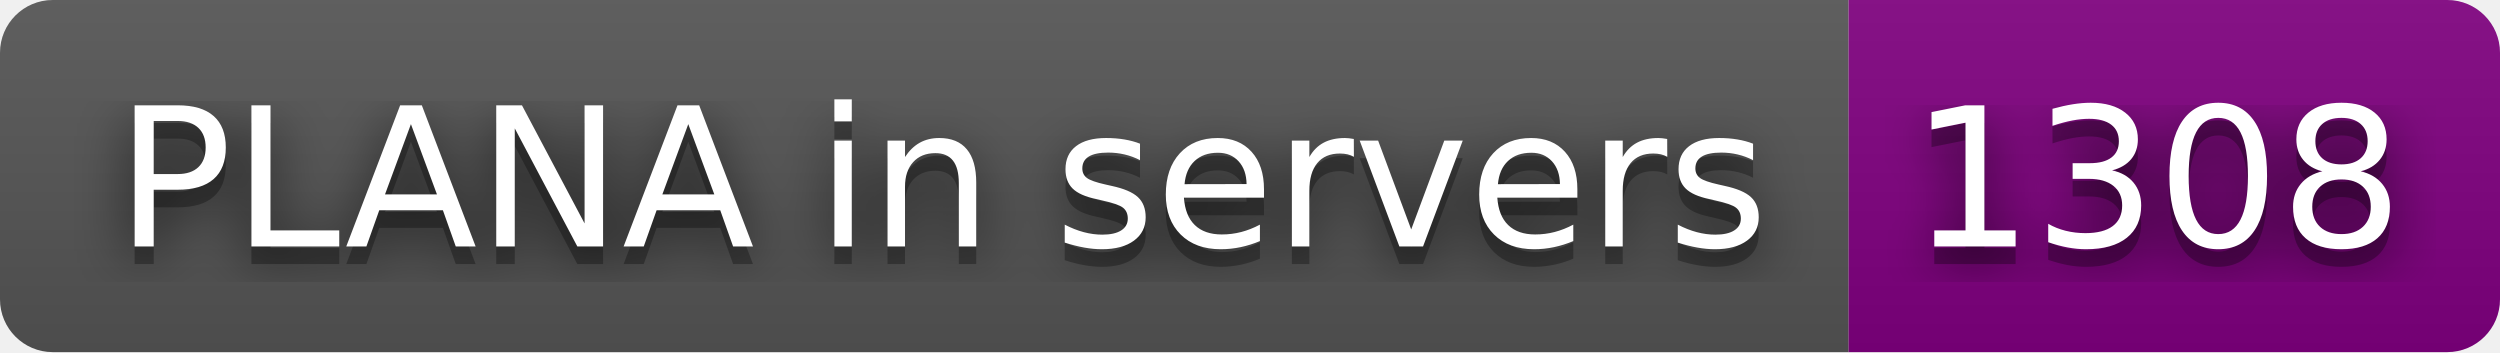
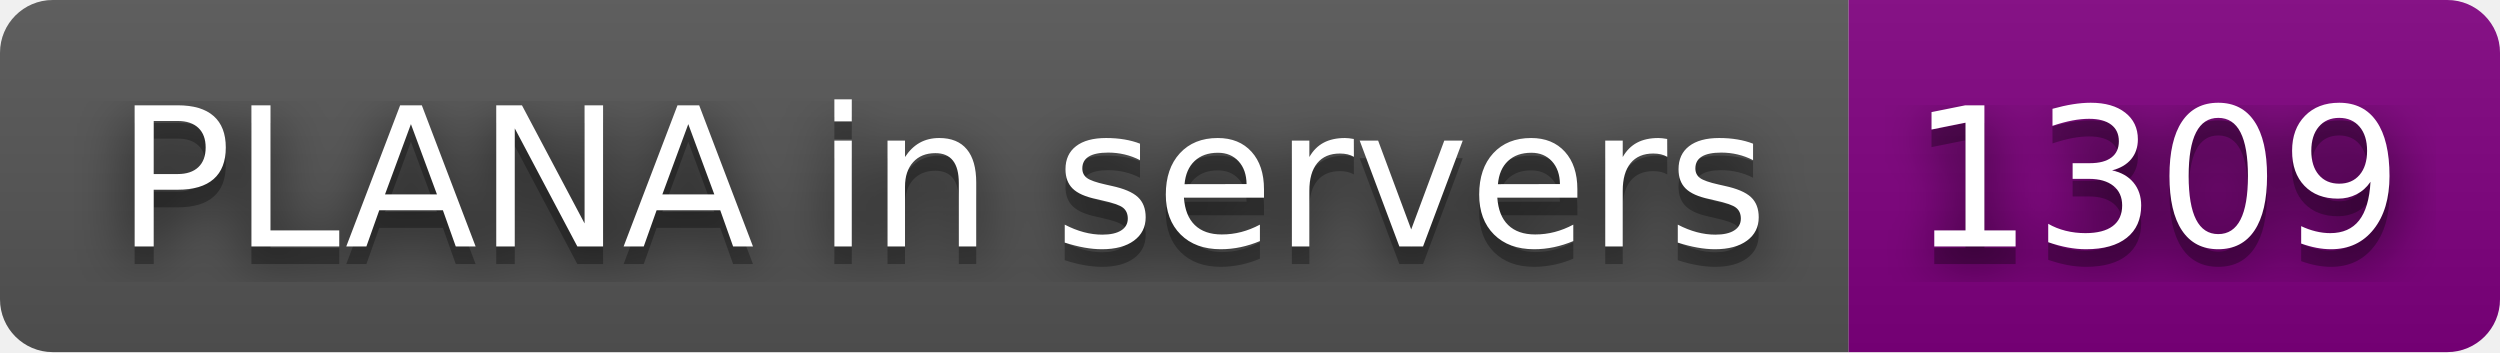
- <svg xmlns="http://www.w3.org/2000/svg" width="142" height="20" role="img" aria-label="PLANA in servers: 1308">
+ <svg xmlns="http://www.w3.org/2000/svg" width="142" height="20" role="img" aria-label="PLANA in servers: 1309">
  <filter id="blur">
    <feGaussianBlur stdDeviation="16" />
  </filter>
  <linearGradient id="s" x2="0" y2="100%">
    <stop offset="0" stop-color="#bbb" stop-opacity=".1" />
    <stop offset="1" stop-opacity=".1" />
  </linearGradient>
  <clipPath id="r">
    <rect width="142" height="20" rx="3" />
  </clipPath>
  <g clip-path="url(#r)">
    <rect width="105" height="20" fill="#555" />
    <rect x="105" width="37" height="20" fill="purple" />
    <rect width="142" height="20" fill="url(#s)" />
  </g>
  <g fill="#fff" text-anchor="middle" font-family="Verdana,Geneva,DejaVu Sans,sans-serif" text-rendering="geometricPrecision" font-size="110">
    <g transform="scale(.1)">
      <g aria-hidden="true" fill="#010101">
        <text x="535" y="150" fill-opacity=".8" filter="url(#blur)" textLength="950">PLANA in servers</text>
        <text x="535" y="150" fill-opacity=".3" textLength="950">PLANA in servers</text>
      </g>
      <text x="535" y="140" textLength="950">PLANA in servers</text>
    </g>
    <g transform="scale(.1)">
      <g aria-hidden="true" fill="#010101">
-         <text x="1225" y="150" fill-opacity=".8" filter="url(#blur)" textLength="270">1308</text>
-         <text x="1225" y="150" fill-opacity=".3" textLength="270">1308</text>
+         <text x="1225" y="150" fill-opacity=".8" filter="url(#blur)" textLength="270">1309</text>
+         <text x="1225" y="150" fill-opacity=".3" textLength="270">1309</text>
      </g>
-       <text x="1225" y="140" textLength="270">1308</text>
+       <text x="1225" y="140" textLength="270">1309</text>
    </g>
  </g>
</svg>
